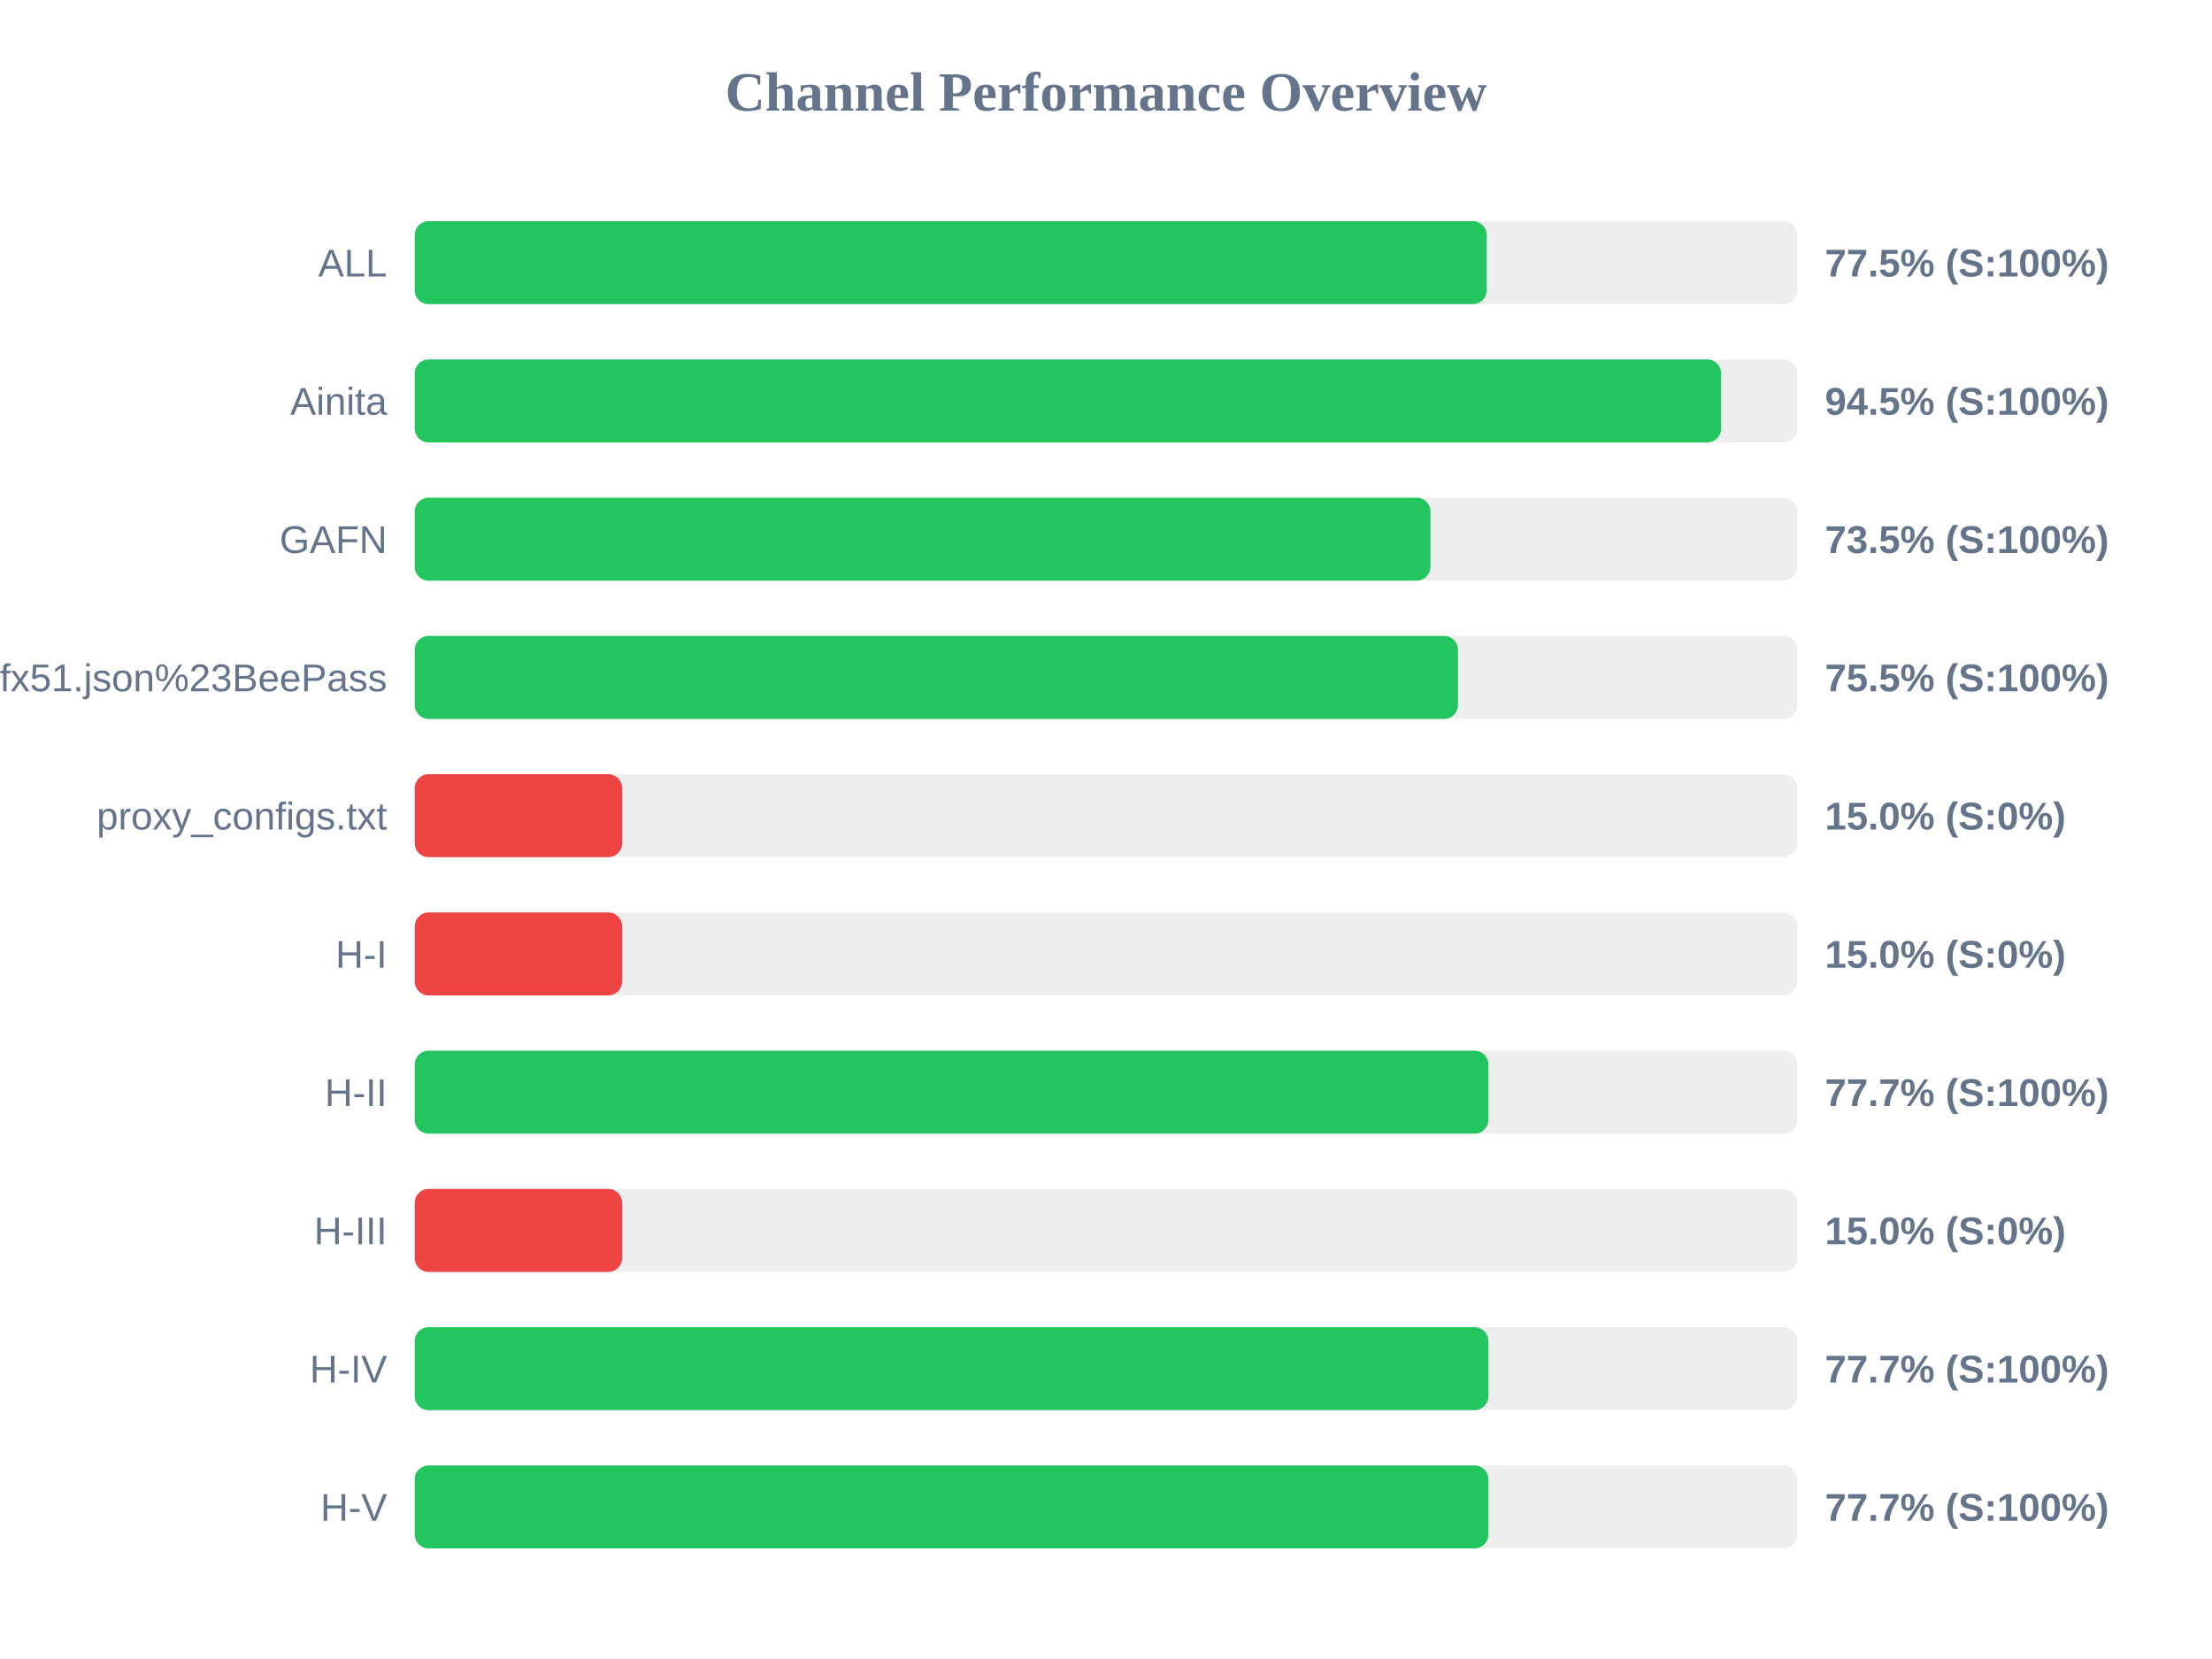
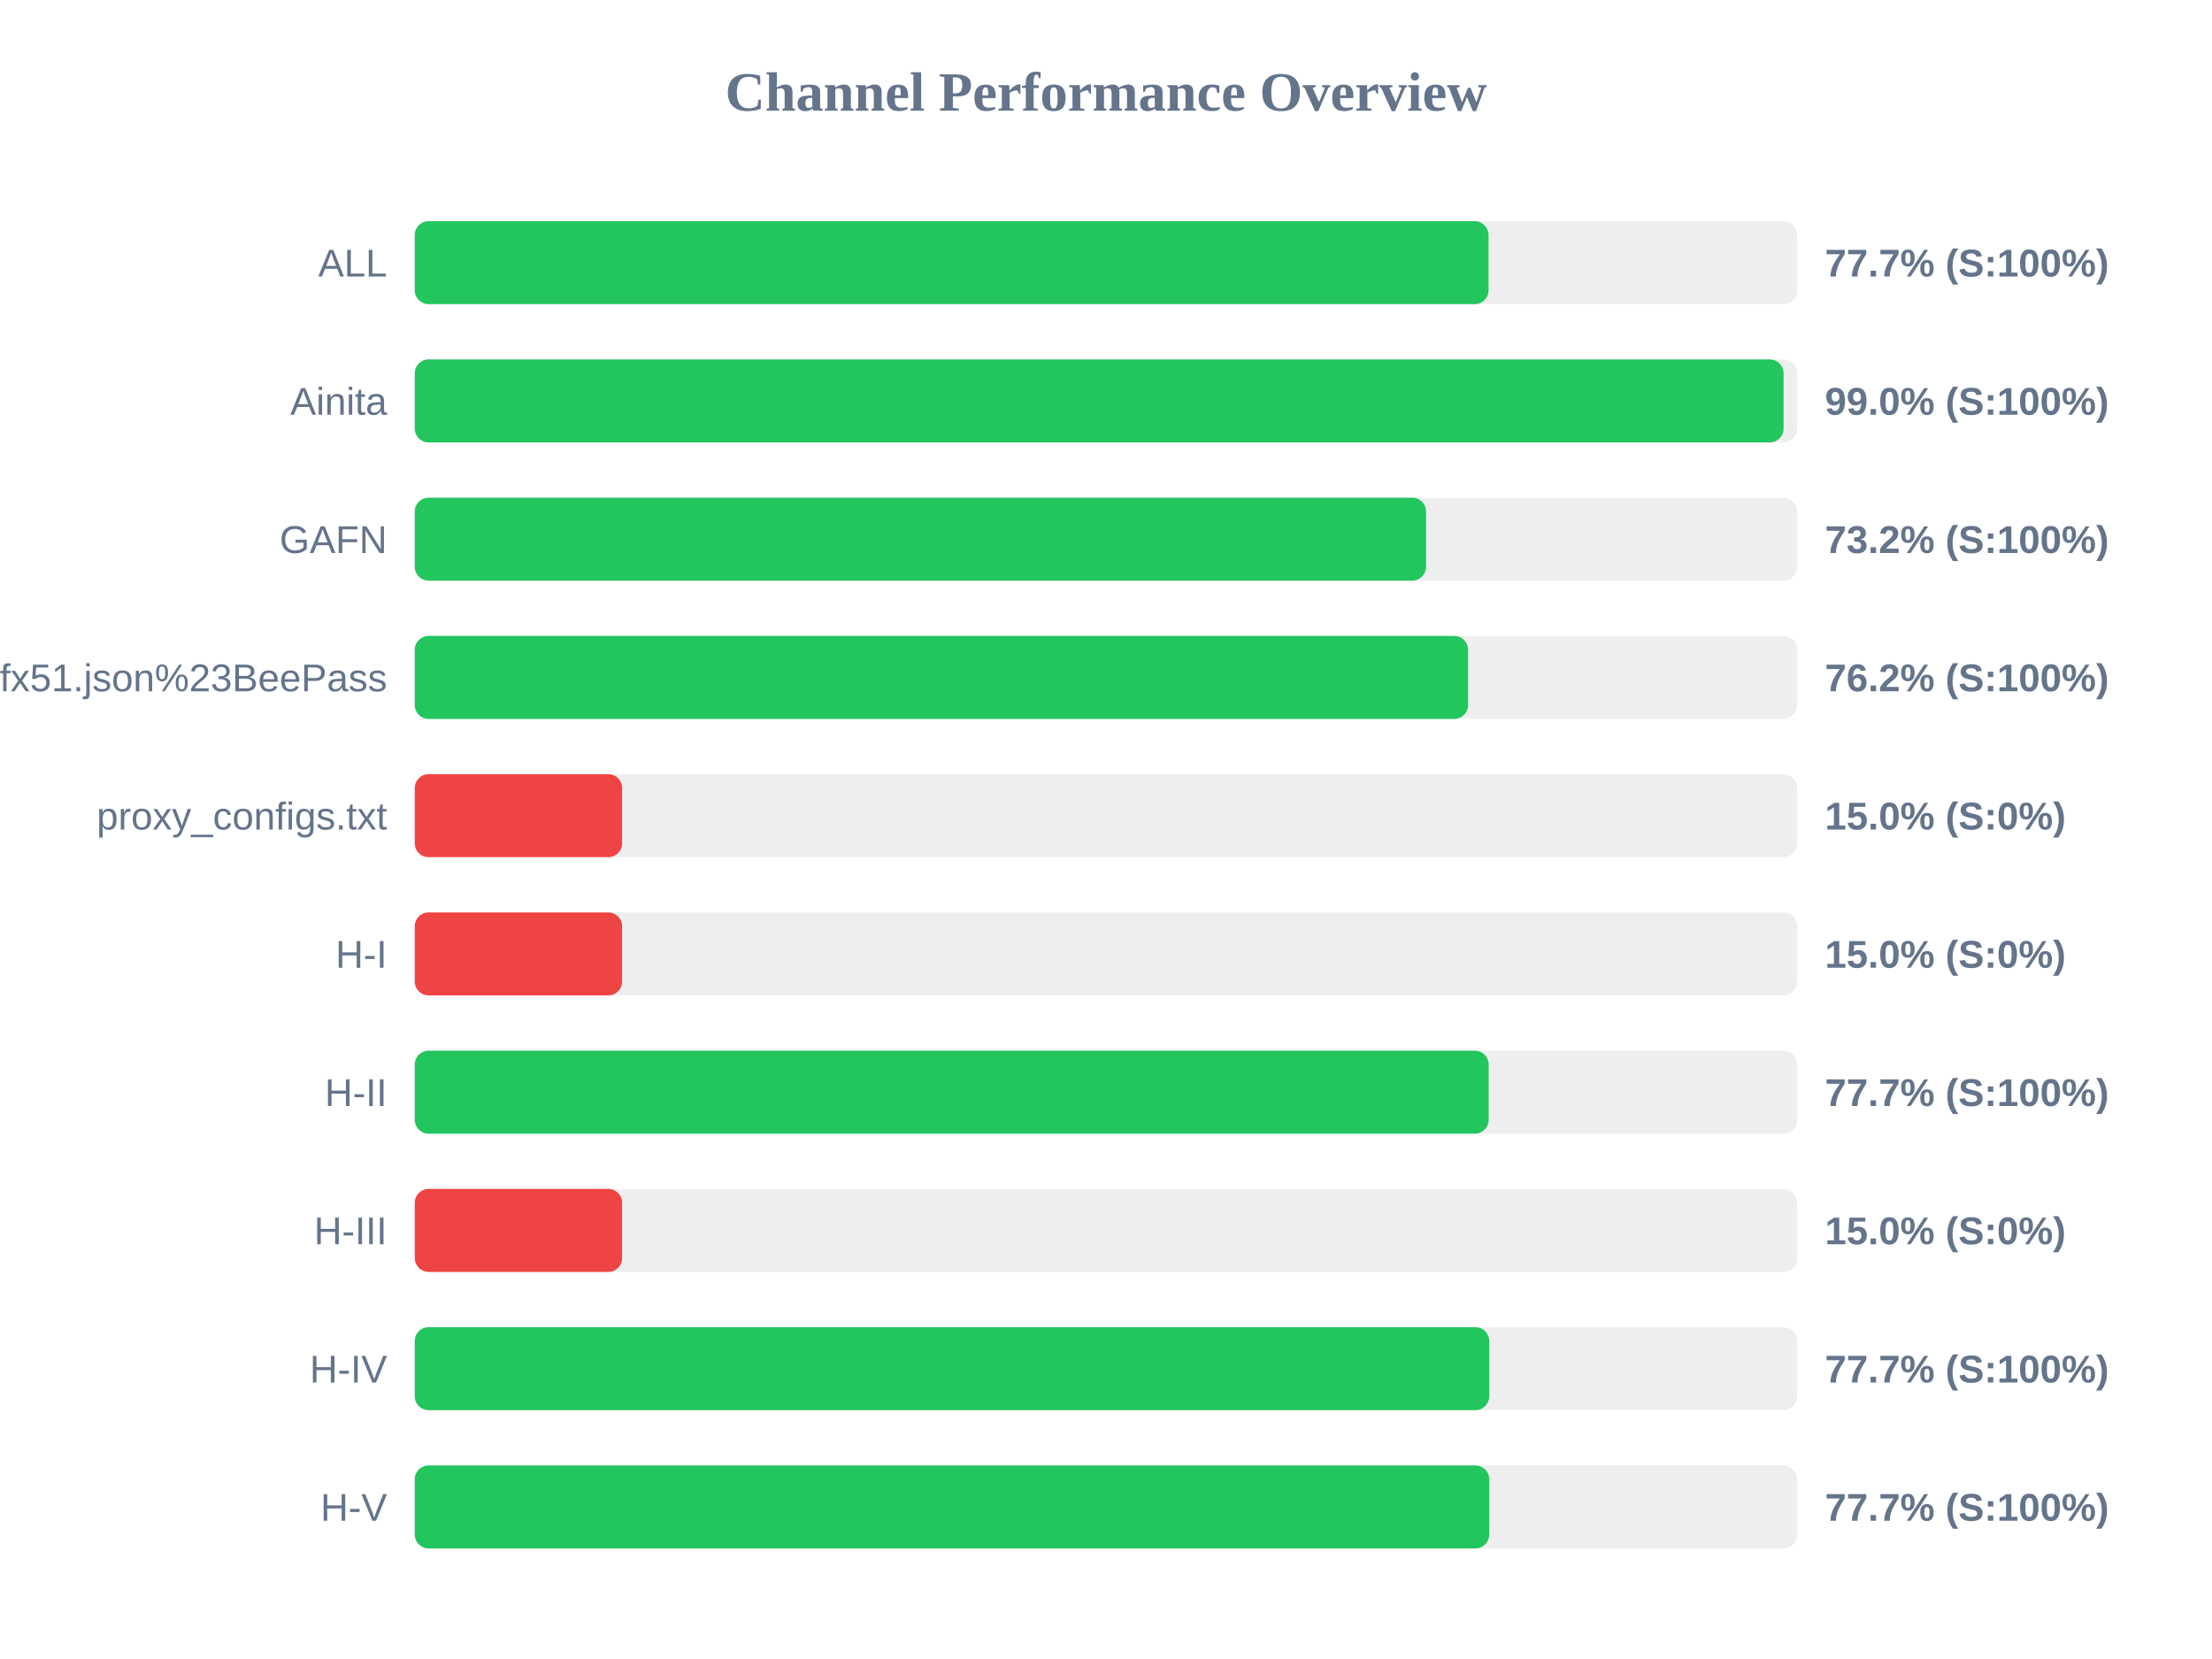
<svg xmlns="http://www.w3.org/2000/svg" width="800" height="600" version="1.1">
  <style>
        .row { font: 14px Arial; fill: #64748b; }
        .score { font: bold 14px Arial; fill: #64748b; }
    </style>
  <text x="400" y="40" text-anchor="middle" font-size="20px" font-weight="bold" fill="#64748b">Channel Performance Overview</text>
  <rect x="150" y="80" width="500" height="30" fill="#eee" rx="5" />
-   <rect x="150" y="80" width="387.7" height="30" fill="#22c55e" rx="5" />
+   <rect x="150" y="80" width="388.35" height="30" fill="#22c55e" rx="5" />
  <text x="140" y="100" text-anchor="end" class="row">ALL</text>
-   <text x="660" y="100" text-anchor="start" class="score">77.5% (S:100%)</text>
+   <text x="660" y="100" text-anchor="start" class="score">77.7% (S:100%)</text>
  <rect x="150" y="130" width="500" height="30" fill="#eee" rx="5" />
-   <rect x="150" y="130" width="472.45" height="30" fill="#22c55e" rx="5" />
+   <rect x="150" y="130" width="495.05" height="30" fill="#22c55e" rx="5" />
  <text x="140" y="150" text-anchor="end" class="row">Ainita</text>
-   <text x="660" y="150" text-anchor="start" class="score">94.5% (S:100%)</text>
+   <text x="660" y="150" text-anchor="start" class="score">99.0% (S:100%)</text>
  <rect x="150" y="180" width="500" height="30" fill="#eee" rx="5" />
-   <rect x="150" y="180" width="367.35" height="30" fill="#22c55e" rx="5" />
+   <rect x="150" y="180" width="365.75" height="30" fill="#22c55e" rx="5" />
  <text x="140" y="200" text-anchor="end" class="row">GAFN</text>
-   <text x="660" y="200" text-anchor="start" class="score">73.5% (S:100%)</text>
+   <text x="660" y="200" text-anchor="start" class="score">73.2% (S:100%)</text>
  <rect x="150" y="230" width="500" height="30" fill="#eee" rx="5" />
-   <rect x="150" y="230" width="377.3" height="30" fill="#22c55e" rx="5" />
+   <rect x="150" y="230" width="380.95" height="30" fill="#22c55e" rx="5" />
  <text x="140" y="250" text-anchor="end" class="row">sub?s=ssconf%3A%2F%2Fs3.amazonaws.com%2Fbeedynconprd%2Fzf38bv6oxi1nv3wfkpmxyfl8yj5fargza3foantoalu16vznl0ckxx7bgf1ufx51.json%23BeePass</text>
-   <text x="660" y="250" text-anchor="start" class="score">75.5% (S:100%)</text>
+   <text x="660" y="250" text-anchor="start" class="score">76.2% (S:100%)</text>
  <rect x="150" y="280" width="500" height="30" fill="#eee" rx="5" />
  <rect x="150" y="280" width="75.0" height="30" fill="#ef4444" rx="5" />
  <text x="140" y="300" text-anchor="end" class="row">proxy_configs.txt</text>
  <text x="660" y="300" text-anchor="start" class="score">15.0% (S:0%)</text>
  <rect x="150" y="330" width="500" height="30" fill="#eee" rx="5" />
  <rect x="150" y="330" width="75.0" height="30" fill="#ef4444" rx="5" />
  <text x="140" y="350" text-anchor="end" class="row">H-I</text>
  <text x="660" y="350" text-anchor="start" class="score">15.0% (S:0%)</text>
  <rect x="150" y="380" width="500" height="30" fill="#eee" rx="5" />
-   <rect x="150" y="380" width="388.3" height="30" fill="#22c55e" rx="5" />
+   <rect x="150" y="380" width="388.4" height="30" fill="#22c55e" rx="5" />
  <text x="140" y="400" text-anchor="end" class="row">H-II</text>
  <text x="660" y="400" text-anchor="start" class="score">77.7% (S:100%)</text>
  <rect x="150" y="430" width="500" height="30" fill="#eee" rx="5" />
  <rect x="150" y="430" width="75.0" height="30" fill="#ef4444" rx="5" />
  <text x="140" y="450" text-anchor="end" class="row">H-III</text>
  <text x="660" y="450" text-anchor="start" class="score">15.0% (S:0%)</text>
  <rect x="150" y="480" width="500" height="30" fill="#eee" rx="5" />
-   <rect x="150" y="480" width="388.3" height="30" fill="#22c55e" rx="5" />
+   <rect x="150" y="480" width="388.6" height="30" fill="#22c55e" rx="5" />
  <text x="140" y="500" text-anchor="end" class="row">H-IV</text>
  <text x="660" y="500" text-anchor="start" class="score">77.7% (S:100%)</text>
  <rect x="150" y="530" width="500" height="30" fill="#eee" rx="5" />
-   <rect x="150" y="530" width="388.3" height="30" fill="#22c55e" rx="5" />
+   <rect x="150" y="530" width="388.6" height="30" fill="#22c55e" rx="5" />
  <text x="140" y="550" text-anchor="end" class="row">H-V</text>
  <text x="660" y="550" text-anchor="start" class="score">77.7% (S:100%)</text>
</svg>
